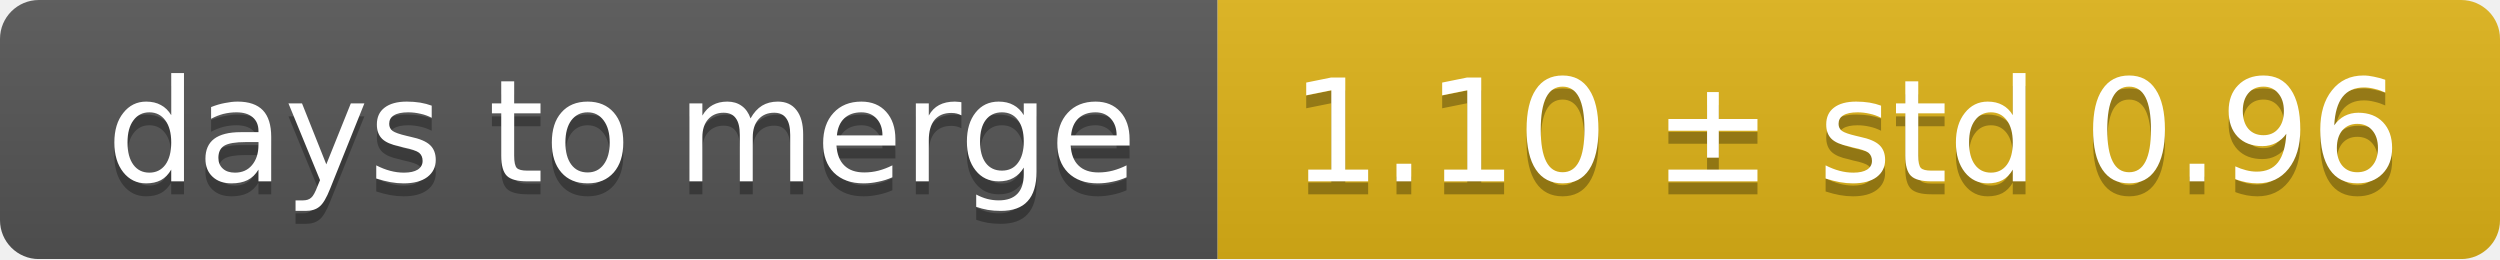
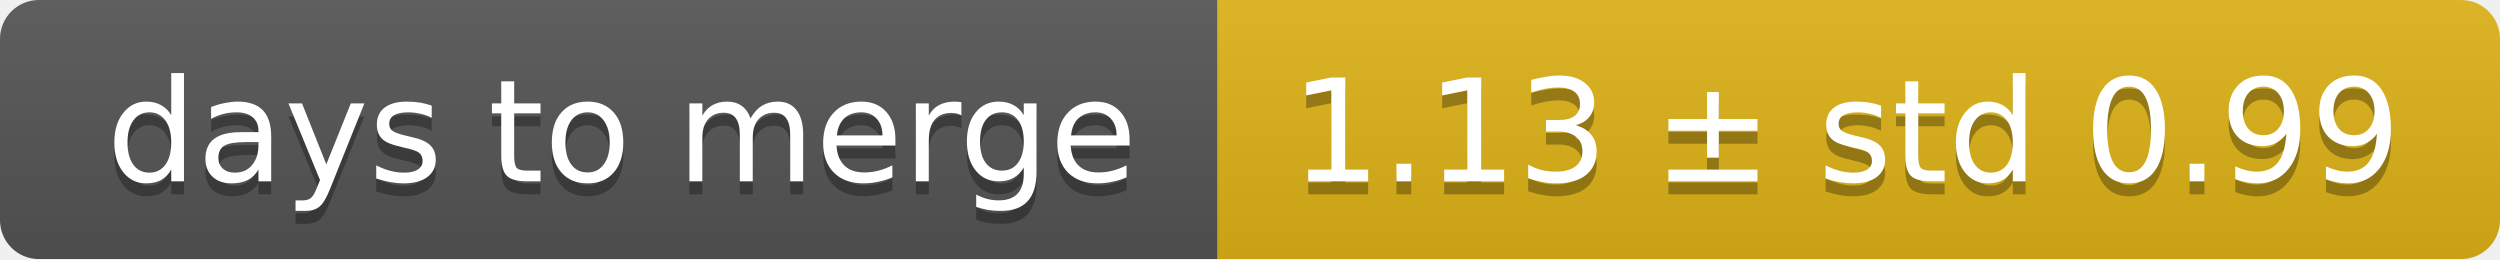
<svg xmlns="http://www.w3.org/2000/svg" width="193" height="20">
  <linearGradient id="smooth" x2="0" y2="100%">
    <stop offset="0" stop-color="#bbb" stop-opacity=".1" />
    <stop offset="1" stop-opacity=".1" />
  </linearGradient>
  <mask id="round">
    <rect width="193" height="20" rx="3" fill="#fff" />
  </mask>
  <g mask="url(#round)">
    <rect width="94" height="20" fill="#555" />
    <rect x="94" width="99" height="20" fill="#dfb317" />
    <rect width="193" height="20" fill="url(#smooth)" />
  </g>
  <g fill="#fff" text-anchor="middle" font-family="DejaVu Sans,Verdana,Geneva,sans-serif" font-size="11">
    <text x="48" y="15" fill="#010101" fill-opacity=".3">days to merge</text>
    <text x="48" y="14">days to merge</text>
-     <text x="142.5" y="15" fill="#010101" fill-opacity=".3">1.10 ± std 0.96</text>
-     <text x="142.5" y="14">1.10 ± std 0.96</text>
+     <text x="142.5" y="15" fill="#010101" fill-opacity=".3">1.13 ± std 0.99</text>
+     <text x="142.5" y="14">1.13 ± std 0.99</text>
  </g>
</svg>
